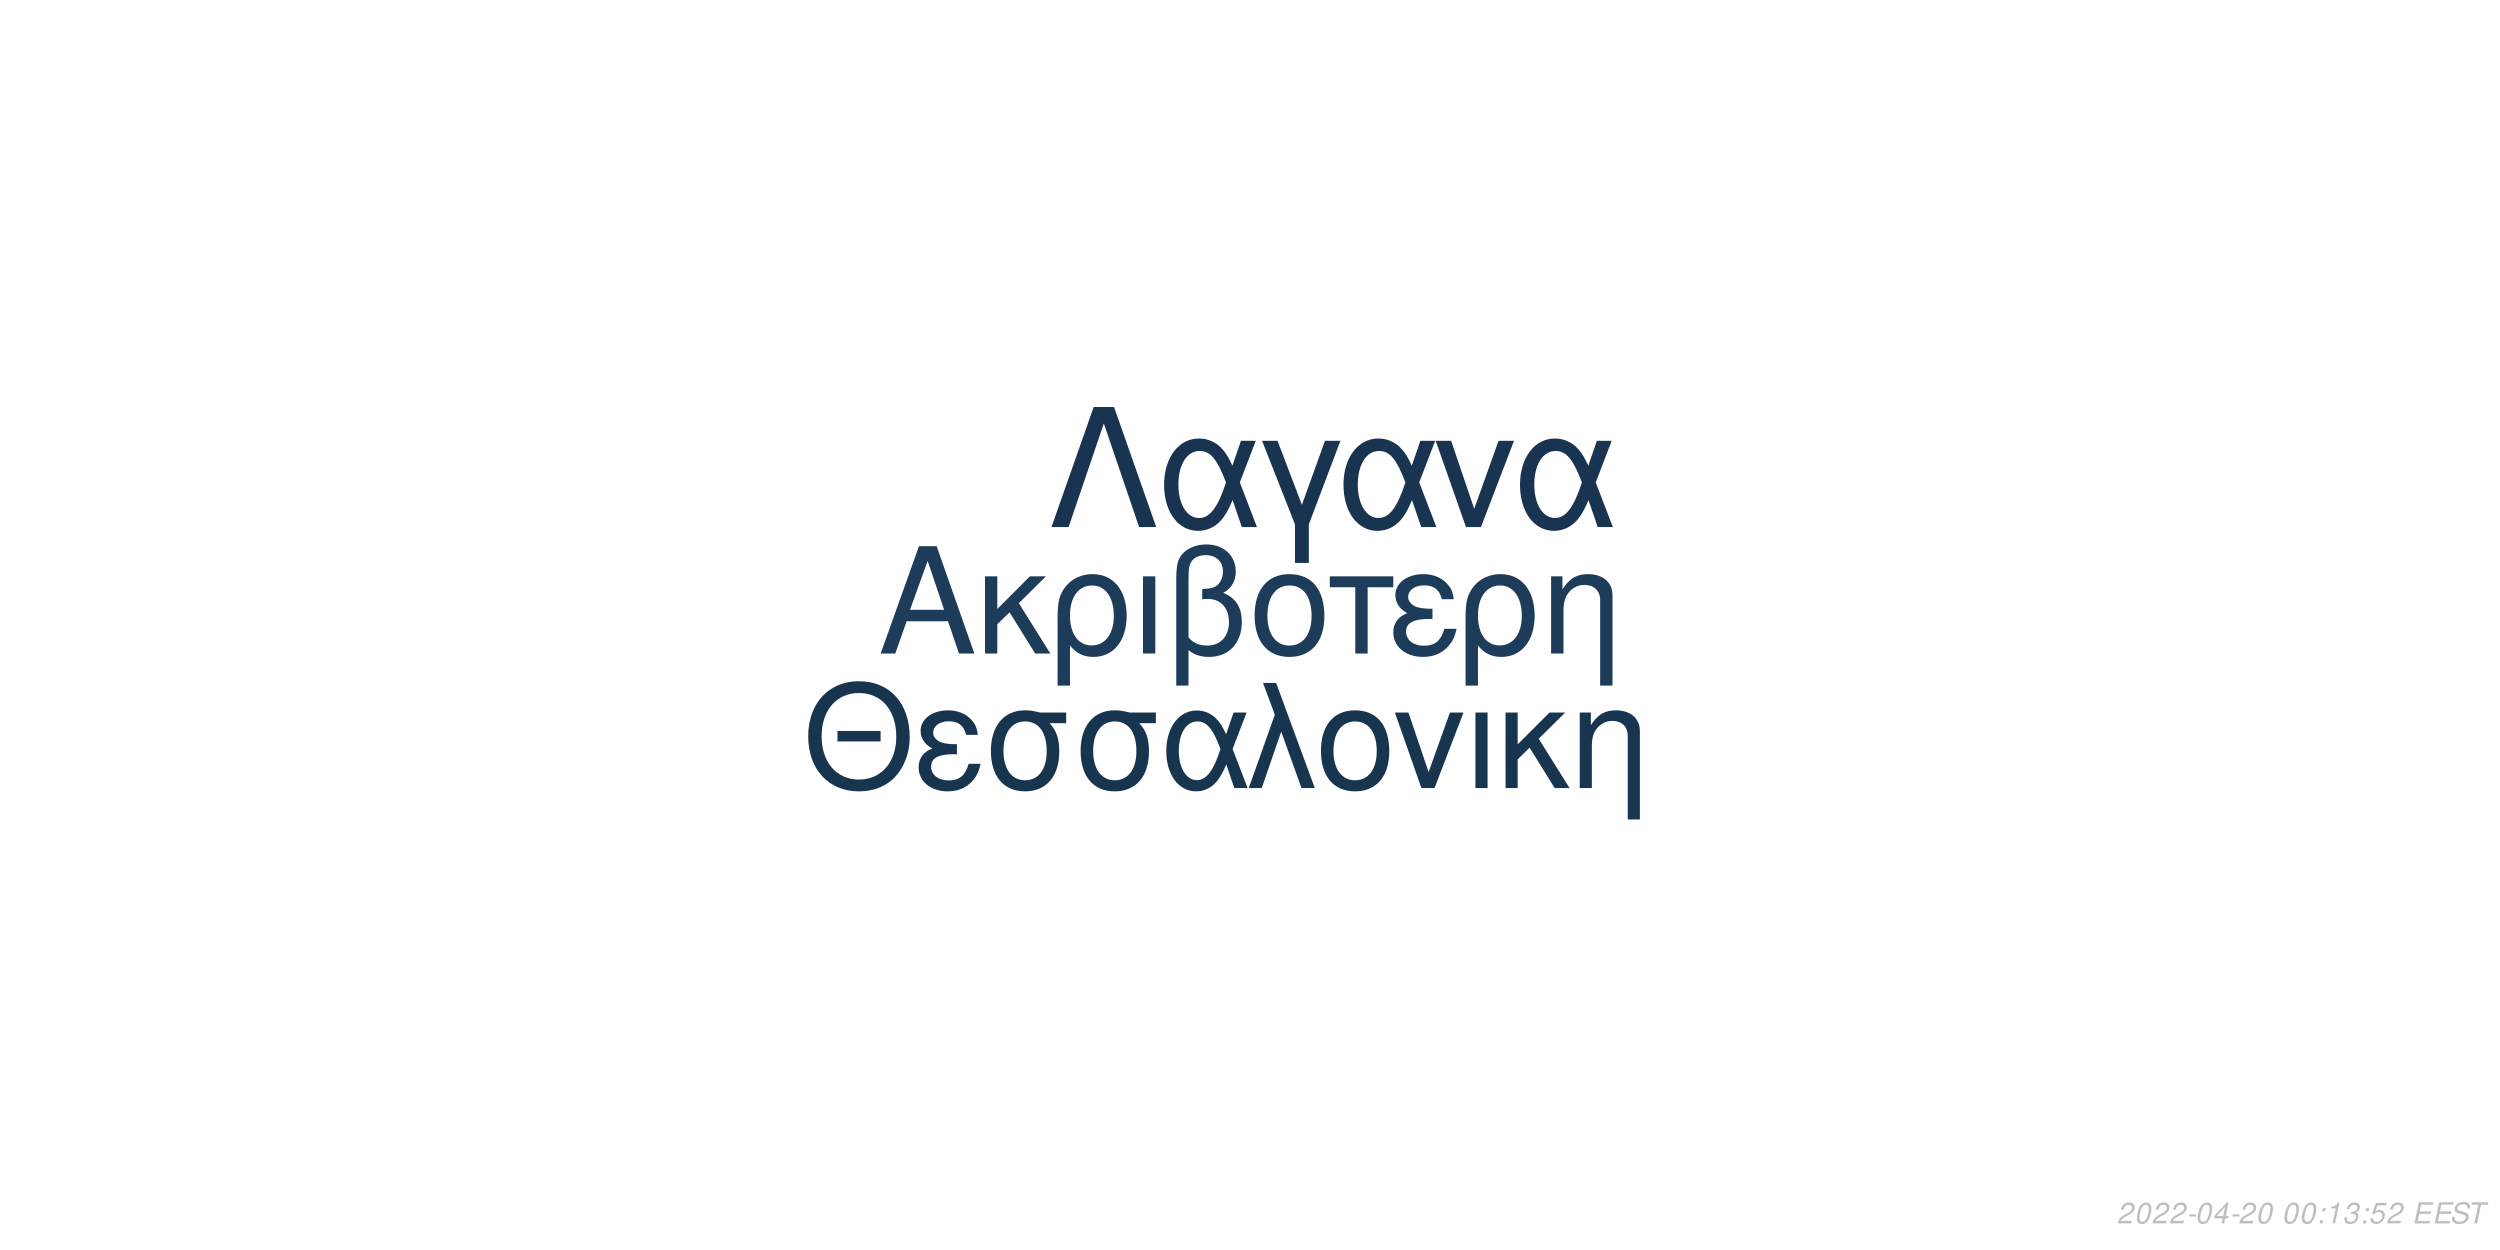
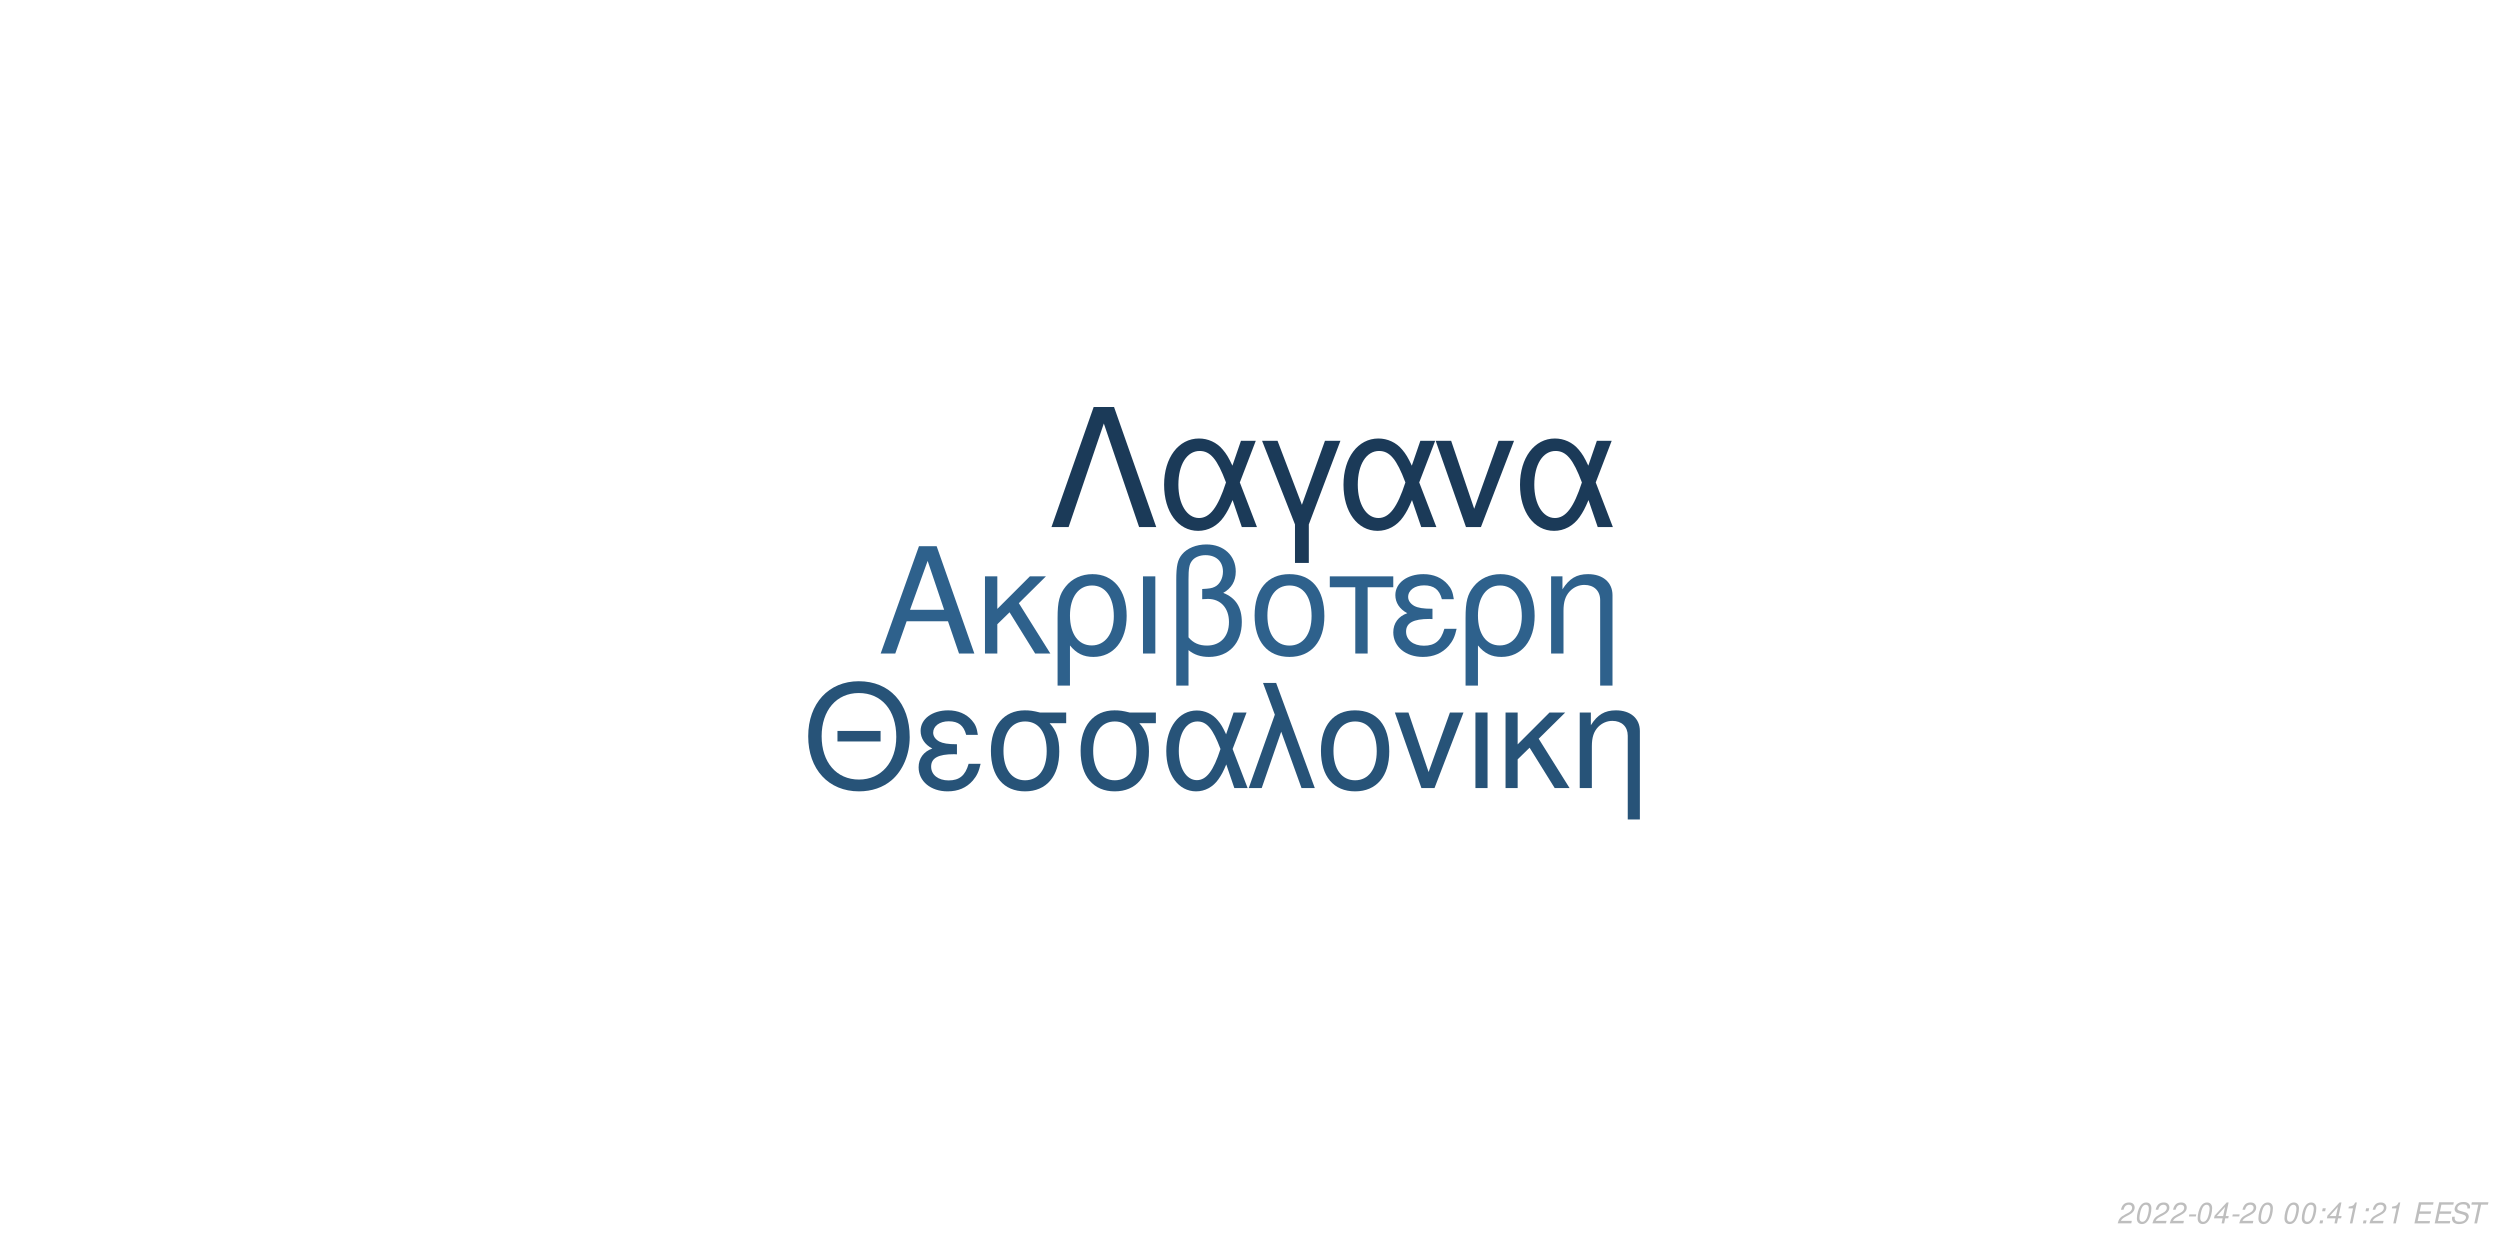
<svg xmlns="http://www.w3.org/2000/svg" xmlns:xlink="http://www.w3.org/1999/xlink" width="864pt" height="432pt" viewBox="0 0 864 432" version="1.1">
  <defs>
    <g>
      <symbol overflow="visible" id="glyph0-0">
        <path style="stroke:none;" d="" />
      </symbol>
      <symbol overflow="visible" id="glyph0-1">
        <path style="stroke:none;" d="M 24.125 -11.141 L 27.938 0 L 33.234 0 L 20.203 -37.094 L 14.094 -37.094 L 0.859 0 L 5.906 0 L 9.828 -11.141 Z M 22.797 -15.109 L 11 -15.109 L 17.094 -32.016 Z M 22.797 -15.109 " />
      </symbol>
      <symbol overflow="visible" id="glyph0-2">
        <path style="stroke:none;" d="M 7.172 -15.422 L 7.172 -26.672 L 2.906 -26.672 L 2.906 0 L 7.172 0 L 7.172 -10.125 L 11.406 -14.25 L 20.25 0 L 25.5 0 L 14.609 -17.406 L 23.969 -26.672 L 18.422 -26.672 Z M 7.172 -15.422 " />
      </symbol>
      <symbol overflow="visible" id="glyph0-3">
        <path style="stroke:none;" d="M 3 11.094 L 7.281 11.094 L 7.281 -2.797 C 9.516 -0.047 11.953 1.172 15.375 1.172 C 22.344 1.172 26.875 -4.422 26.875 -13.031 C 26.875 -21.891 22.297 -27.438 15.062 -27.438 C 11.297 -27.438 7.984 -25.906 5.797 -23.156 C 3.672 -20.516 3 -17.969 3 -12.359 Z M 14.906 -23.516 C 19.547 -23.516 22.438 -19.438 22.438 -12.922 C 22.438 -6.812 19.391 -2.797 14.812 -2.797 C 10.172 -2.797 7.281 -6.766 7.281 -13.125 C 7.281 -19.484 10.234 -23.516 14.906 -23.516 Z M 14.906 -23.516 " />
      </symbol>
      <symbol overflow="visible" id="glyph0-4">
        <path style="stroke:none;" d="M 3.516 0 L 7.781 0 L 7.781 -26.672 L 3.516 -26.672 Z M 3.516 0 " />
      </symbol>
      <symbol overflow="visible" id="glyph0-5">
        <path style="stroke:none;" d="M 4.016 11.094 L 8.25 11.094 L 8.25 -1.172 C 10.172 0.406 12.422 1.172 15.312 1.172 C 22.188 1.172 26.672 -3.609 26.672 -10.891 C 26.672 -15.984 24.578 -19.234 20.25 -20.969 C 23.109 -22.547 24.578 -25.031 24.578 -28.344 C 24.578 -33.844 20.406 -37.703 14.453 -37.703 C 10.938 -37.703 7.734 -36.391 6 -34.25 C 4.484 -32.422 4.016 -30.328 4.016 -25.391 Z M 8.25 -25.656 C 8.25 -29.359 8.5 -30.844 9.469 -32.062 C 10.375 -33.281 12.156 -34 14.094 -34 C 17.812 -34 20.156 -31.812 20.156 -28.297 C 20.156 -25.953 18.984 -23.812 17.297 -23.047 C 16.281 -22.547 15.469 -22.438 12.984 -22.297 L 12.984 -18.781 C 13.734 -18.828 14.344 -18.875 14.969 -18.875 C 19.344 -18.875 22.234 -15.719 22.234 -10.891 C 22.234 -5.906 19.281 -2.75 14.656 -2.75 C 11.953 -2.75 9.922 -3.609 8.25 -5.594 Z M 8.25 -25.656 " />
      </symbol>
      <symbol overflow="visible" id="glyph0-6">
        <path style="stroke:none;" d="M 14.094 -27.438 C 6.562 -27.438 2.094 -22.094 2.094 -13.125 C 2.094 -4.125 6.562 1.172 14.141 1.172 C 21.672 1.172 26.203 -4.172 26.203 -12.922 C 26.203 -22.188 21.828 -27.438 14.094 -27.438 Z M 14.141 -23.516 C 18.938 -23.516 21.781 -19.594 21.781 -12.984 C 21.781 -6.672 18.828 -2.75 14.141 -2.75 C 9.422 -2.75 6.516 -6.672 6.516 -13.125 C 6.516 -19.594 9.422 -23.516 14.141 -23.516 Z M 14.141 -23.516 " />
      </symbol>
      <symbol overflow="visible" id="glyph0-7">
        <path style="stroke:none;" d="M 7.891 0 L 12.156 0 L 12.156 -22.906 L 21.016 -22.906 L 21.016 -26.672 L -0.922 -26.672 L -0.922 -22.906 L 7.891 -22.906 Z M 7.891 0 " />
      </symbol>
      <symbol overflow="visible" id="glyph0-8">
        <path style="stroke:none;" d="M 14.562 -15.469 C 11.344 -15.469 9.562 -15.781 8.297 -16.438 C 6.922 -17.203 6.156 -18.328 6.156 -19.547 C 6.156 -21.891 8.453 -23.562 11.656 -23.562 C 15.062 -23.562 16.953 -22.094 17.812 -18.781 L 21.938 -18.781 C 21.578 -21.266 21.062 -22.5 19.797 -23.922 C 17.812 -26.203 14.906 -27.438 11.453 -27.438 C 5.797 -27.438 1.734 -24.375 1.734 -20.203 C 1.734 -17.609 3.156 -15.375 5.859 -13.938 C 2.797 -12.875 1.016 -10.484 1.016 -7.328 C 1.016 -2.391 5.297 1.172 11.25 1.172 C 14.969 1.172 17.906 -0.109 20.156 -2.641 C 21.578 -4.328 22.297 -5.797 22.906 -8.547 L 18.672 -8.547 C 17.5 -4.422 15.422 -2.703 11.609 -2.703 C 7.938 -2.703 5.438 -4.688 5.438 -7.578 C 5.438 -10.578 7.938 -11.953 13.484 -11.953 C 13.641 -11.953 14.094 -11.953 14.562 -11.906 Z M 14.562 -15.469 " />
      </symbol>
      <symbol overflow="visible" id="glyph0-9">
        <path style="stroke:none;" d="M 3.562 -26.672 L 3.562 0 L 7.844 0 L 7.844 -14.703 C 7.844 -17.906 8.5 -19.891 10.031 -21.531 C 11.406 -22.953 13.188 -23.719 15.062 -23.719 C 18.375 -23.719 20.516 -21.672 20.516 -18.469 L 20.516 11.094 L 24.781 11.094 L 24.781 -20.156 C 24.781 -24.578 21.469 -27.438 16.328 -27.438 C 12.359 -27.438 9.828 -25.906 7.484 -22.188 L 7.484 -26.672 Z M 3.562 -26.672 " />
      </symbol>
      <symbol overflow="visible" id="glyph1-0">
        <path style="stroke:none;" d="" />
      </symbol>
      <symbol overflow="visible" id="glyph1-1">
        <path style="stroke:none;" d="M 26.859 -19.734 L 11.953 -19.734 L 11.953 -16.094 L 26.859 -16.094 Z M 19.328 -36.922 C 8.922 -36.922 1.844 -29.25 1.844 -17.891 C 1.844 -6.484 8.875 1.141 19.391 1.141 C 23.812 1.141 27.703 -0.203 30.641 -2.688 C 34.578 -6.031 36.922 -11.656 36.922 -17.594 C 36.922 -29.297 30 -36.922 19.328 -36.922 Z M 19.328 -32.844 C 27.203 -32.844 32.281 -26.906 32.281 -17.688 C 32.281 -8.922 27.062 -2.938 19.391 -2.938 C 11.609 -2.938 6.484 -8.922 6.484 -17.891 C 6.484 -26.859 11.609 -32.844 19.328 -32.844 Z M 19.328 -32.844 " />
      </symbol>
      <symbol overflow="visible" id="glyph1-2">
        <path style="stroke:none;" d="M 14.25 -15.141 C 11.109 -15.141 9.375 -15.453 8.125 -16.094 C 6.781 -16.844 6.031 -17.938 6.031 -19.141 C 6.031 -21.422 8.266 -23.078 11.406 -23.078 C 14.75 -23.078 16.594 -21.625 17.438 -18.391 L 21.469 -18.391 C 21.125 -20.828 20.625 -22.031 19.391 -23.422 C 17.438 -25.656 14.594 -26.859 11.219 -26.859 C 5.688 -26.859 1.688 -23.875 1.688 -19.781 C 1.688 -17.234 3.094 -15.047 5.734 -13.656 C 2.734 -12.609 1 -10.266 1 -7.172 C 1 -2.344 5.188 1.141 11.016 1.141 C 14.656 1.141 17.547 -0.094 19.734 -2.594 C 21.125 -4.234 21.828 -5.688 22.422 -8.375 L 18.281 -8.375 C 17.141 -4.328 15.094 -2.641 11.359 -2.641 C 7.766 -2.641 5.328 -4.578 5.328 -7.422 C 5.328 -10.359 7.766 -11.703 13.203 -11.703 C 13.359 -11.703 13.797 -11.703 14.25 -11.656 Z M 14.25 -15.141 " />
      </symbol>
      <symbol overflow="visible" id="glyph1-3">
        <path style="stroke:none;" d="M 29 -26.109 L 19.938 -26.109 C 17.594 -26.703 16.438 -26.859 14.703 -26.859 C 7.469 -26.859 2.984 -21.469 2.984 -12.859 C 2.984 -4.031 7.375 1.141 14.797 1.141 C 22.172 1.141 26.609 -4.078 26.609 -12.656 C 26.609 -17.047 25.656 -19.828 23.266 -22.422 L 29 -22.422 Z M 14.797 -23.016 C 19.531 -23.016 22.266 -19.234 22.266 -12.75 C 22.266 -6.531 19.438 -2.688 14.797 -2.688 C 10.172 -2.688 7.328 -6.531 7.328 -12.859 C 7.328 -19.188 10.172 -23.016 14.797 -23.016 Z M 14.797 -23.016 " />
      </symbol>
      <symbol overflow="visible" id="glyph1-4">
        <path style="stroke:none;" d="M 29.344 -26.109 L 24.859 -26.109 L 22.266 -18.578 C 21.125 -21.031 20.484 -22.125 19.328 -23.469 C 17.547 -25.609 14.906 -26.812 12.156 -26.812 C 5.984 -26.812 1.594 -20.984 1.594 -12.812 C 1.594 -4.578 5.828 1.141 11.906 1.141 C 14.953 1.141 17.734 -0.344 19.625 -3.047 C 20.672 -4.531 21.281 -5.688 22.328 -8.172 L 25.109 0 L 29.703 0 L 24.516 -13.5 Z M 20.328 -13.5 C 17.891 -5.922 15.453 -2.734 12.156 -2.734 C 8.516 -2.734 5.922 -6.922 5.922 -12.812 C 5.922 -18.938 8.516 -23.016 12.359 -23.016 C 15.594 -23.016 17.688 -20.531 20.328 -13.5 Z M 20.328 -13.5 " />
      </symbol>
      <symbol overflow="visible" id="glyph1-5">
        <path style="stroke:none;" d="M 1.094 0 L 5.578 0 L 12.312 -19.484 L 19.328 0 L 23.922 0 L 10.562 -36.328 L 6.031 -36.328 L 10.109 -25.359 Z M 1.094 0 " />
      </symbol>
      <symbol overflow="visible" id="glyph1-6">
        <path style="stroke:none;" d="M 13.797 -26.859 C 6.422 -26.859 2.047 -21.625 2.047 -12.859 C 2.047 -4.031 6.422 1.141 13.859 1.141 C 21.234 1.141 25.656 -4.078 25.656 -12.656 C 25.656 -21.719 21.375 -26.859 13.797 -26.859 Z M 13.859 -23.016 C 18.531 -23.016 21.328 -19.188 21.328 -12.703 C 21.328 -6.531 18.438 -2.688 13.859 -2.688 C 9.219 -2.688 6.375 -6.531 6.375 -12.859 C 6.375 -19.188 9.219 -23.016 13.859 -23.016 Z M 13.859 -23.016 " />
      </symbol>
      <symbol overflow="visible" id="glyph1-7">
        <path style="stroke:none;" d="M 14.297 0 L 24.312 -26.109 L 19.625 -26.109 L 12.25 -5.531 L 5.281 -26.109 L 0.594 -26.109 L 9.766 0 Z M 14.297 0 " />
      </symbol>
      <symbol overflow="visible" id="glyph1-8">
        <path style="stroke:none;" d="M 3.438 0 L 7.625 0 L 7.625 -26.109 L 3.438 -26.109 Z M 3.438 0 " />
      </symbol>
      <symbol overflow="visible" id="glyph1-9">
        <path style="stroke:none;" d="M 7.031 -15.094 L 7.031 -26.109 L 2.844 -26.109 L 2.844 0 L 7.031 0 L 7.031 -9.922 L 11.156 -13.953 L 19.828 0 L 24.969 0 L 14.297 -17.047 L 23.469 -26.109 L 18.031 -26.109 Z M 7.031 -15.094 " />
      </symbol>
      <symbol overflow="visible" id="glyph1-10">
        <path style="stroke:none;" d="M 3.484 -26.109 L 3.484 0 L 7.672 0 L 7.672 -14.406 C 7.672 -17.547 8.328 -19.484 9.812 -21.078 C 11.156 -22.469 12.906 -23.219 14.75 -23.219 C 17.984 -23.219 20.078 -21.234 20.078 -18.094 L 20.078 10.859 L 24.266 10.859 L 24.266 -19.734 C 24.266 -24.062 21.031 -26.859 16 -26.859 C 12.109 -26.859 9.609 -25.359 7.328 -21.719 L 7.328 -26.109 Z M 3.484 -26.109 " />
      </symbol>
      <symbol overflow="visible" id="glyph2-0">
        <path style="stroke:none;" d="" />
      </symbol>
      <symbol overflow="visible" id="glyph2-1">
        <path style="stroke:none;" d="M 22.531 -41.484 L 15.484 -41.484 L 0.906 0 L 6.828 0 L 19 -35.797 L 31.188 0 L 37.109 0 Z M 22.531 -41.484 " />
      </symbol>
      <symbol overflow="visible" id="glyph2-2">
        <path style="stroke:none;" d="M 33.516 -29.812 L 28.391 -29.812 L 25.438 -21.219 C 24.125 -24.016 23.391 -25.266 22.078 -26.797 C 20.031 -29.25 17.016 -30.609 13.891 -30.609 C 6.828 -30.609 1.828 -23.953 1.828 -14.625 C 1.828 -5.234 6.656 1.312 13.594 1.312 C 17.078 1.312 20.266 -0.391 22.422 -3.469 C 23.609 -5.172 24.297 -6.484 25.5 -9.328 L 28.688 0 L 33.922 0 L 28 -15.422 Z M 23.219 -15.422 C 20.422 -6.766 17.641 -3.125 13.891 -3.125 C 9.734 -3.125 6.766 -7.906 6.766 -14.625 C 6.766 -21.625 9.734 -26.297 14.109 -26.297 C 17.812 -26.297 20.203 -23.453 23.219 -15.422 Z M 23.219 -15.422 " />
      </symbol>
      <symbol overflow="visible" id="glyph2-3">
        <path style="stroke:none;" d="M 12.062 12.406 L 16.844 12.406 L 16.844 -0.906 L 27.766 -29.812 L 22.422 -29.812 L 14.453 -7.688 L 6.031 -29.812 L 0.688 -29.812 L 12.062 -0.906 Z M 12.062 12.406 " />
      </symbol>
      <symbol overflow="visible" id="glyph2-4">
        <path style="stroke:none;" d="M 16.328 0 L 27.766 -29.812 L 22.422 -29.812 L 14 -6.312 L 6.031 -29.812 L 0.688 -29.812 L 11.156 0 Z M 16.328 0 " />
      </symbol>
      <symbol overflow="visible" id="glyph3-0">
        <path style="stroke:none;" d="" />
      </symbol>
      <symbol overflow="visible" id="glyph3-1">
        <path style="stroke:none;" d="M 5.234 -0.875 L 1.469 -0.875 C 1.641 -1.375 2.203 -1.891 3.109 -2.344 L 4.234 -2.938 C 5.562 -3.625 6.219 -4.469 6.219 -5.484 C 6.219 -5.938 6.062 -6.359 5.797 -6.656 C 5.469 -7.047 4.984 -7.234 4.312 -7.234 C 2.766 -7.234 1.891 -6.453 1.484 -4.734 L 2.375 -4.734 C 2.484 -5.188 2.609 -5.484 2.797 -5.75 C 3.094 -6.203 3.609 -6.453 4.188 -6.453 C 4.891 -6.453 5.344 -6.031 5.344 -5.375 C 5.344 -4.703 4.859 -4.094 4.016 -3.656 L 2.984 -3.125 C 1.234 -2.188 0.797 -1.656 0.344 -0.016 L 5.047 -0.016 Z M 5.234 -0.875 " />
      </symbol>
      <symbol overflow="visible" id="glyph3-2">
        <path style="stroke:none;" d="M 4.203 -7.234 C 3.375 -7.234 2.688 -6.812 2.125 -5.984 C 1.484 -5.047 0.984 -3.188 0.984 -1.734 C 0.984 -1.109 1.172 -0.562 1.484 -0.266 C 1.797 0.047 2.281 0.234 2.766 0.234 C 3.625 0.234 4.281 -0.156 4.859 -1.016 C 5.516 -1.953 6 -3.797 6 -5.266 C 6 -6.5 5.328 -7.234 4.203 -7.234 Z M 4.094 -6.453 C 4.734 -6.453 5.125 -5.984 5.125 -5.156 C 5.125 -4.203 4.781 -2.625 4.406 -1.812 C 3.984 -0.938 3.516 -0.547 2.875 -0.547 C 2.25 -0.547 1.875 -1.031 1.875 -1.828 C 1.875 -2.797 2.203 -4.344 2.594 -5.203 C 2.984 -6.047 3.453 -6.453 4.094 -6.453 Z M 4.094 -6.453 " />
      </symbol>
      <symbol overflow="visible" id="glyph3-3">
        <path style="stroke:none;" d="M 3.516 -3.125 L 1.125 -3.125 L 0.969 -2.406 L 3.359 -2.406 Z M 3.516 -3.125 " />
      </symbol>
      <symbol overflow="visible" id="glyph3-4">
        <path style="stroke:none;" d="M 3.625 -1.75 L 3.266 0 L 4.141 0 L 4.516 -1.75 L 5.562 -1.75 L 5.734 -2.531 L 4.688 -2.531 L 5.688 -7.234 L 5.016 -7.234 L 0.844 -2.672 L 0.641 -1.75 Z M 3.797 -2.531 L 1.594 -2.531 L 4.469 -5.703 Z M 3.797 -2.531 " />
      </symbol>
      <symbol overflow="visible" id="glyph3-5">
        <path style="stroke:none;" d="" />
      </symbol>
      <symbol overflow="visible" id="glyph3-6">
        <path style="stroke:none;" d="M 2.359 -1.031 L 1.312 -1.031 L 1.094 0 L 2.141 0 Z M 3.266 -5.234 L 2.219 -5.234 L 2 -4.203 L 3.047 -4.203 Z M 3.266 -5.234 " />
      </symbol>
      <symbol overflow="visible" id="glyph3-7">
        <path style="stroke:none;" d="M 3.703 -5.188 L 2.594 0 L 3.469 0 L 5.016 -7.234 L 4.438 -7.234 C 3.906 -6.156 3.688 -6.016 2.234 -5.812 L 2.109 -5.188 Z M 3.703 -5.188 " />
      </symbol>
      <symbol overflow="visible" id="glyph3-8">
-         <path style="stroke:none;" d="M 2.922 -3.312 C 3.125 -3.344 3.234 -3.344 3.375 -3.344 C 4.203 -3.344 4.688 -3 4.688 -2.406 C 4.688 -1.312 3.906 -0.547 2.781 -0.547 C 2.047 -0.547 1.594 -0.938 1.594 -1.562 C 1.594 -1.719 1.609 -1.844 1.656 -2.094 L 0.766 -2.094 C 0.734 -1.797 0.719 -1.641 0.719 -1.469 C 0.719 -0.375 1.406 0.234 2.641 0.234 C 3.547 0.234 4.297 -0.078 4.812 -0.656 C 5.266 -1.156 5.562 -1.875 5.562 -2.547 C 5.562 -3.125 5.344 -3.453 4.797 -3.734 C 5.641 -4.234 6.016 -4.844 6.016 -5.734 C 6.016 -6.656 5.312 -7.234 4.203 -7.234 C 3.375 -7.234 2.672 -6.938 2.188 -6.375 C 1.891 -6.031 1.703 -5.641 1.516 -4.906 L 2.391 -4.906 C 2.5 -5.359 2.594 -5.594 2.734 -5.812 C 3.047 -6.234 3.516 -6.453 4.078 -6.453 C 4.734 -6.453 5.141 -6.125 5.141 -5.578 C 5.141 -5.188 5.016 -4.797 4.797 -4.547 C 4.516 -4.234 4 -4.062 3.266 -4.062 L 3.078 -4.062 Z M 2.922 -3.312 " />
+         <path style="stroke:none;" d="M 2.547 -3.312 L 6.5 -3.312 L 6.688 -4.141 L 2.719 -4.141 L 3.219 -6.469 L 7.344 -6.469 L 7.516 -7.297 L 2.453 -7.297 L 0.906 0 L 6.125 0 L 6.297 -0.812 L 2.016 -0.812 Z M 2.547 -3.312 " />
      </symbol>
      <symbol overflow="visible" id="glyph3-9">
-         <path style="stroke:none;" d="M 6.297 -7.094 L 2.594 -7.094 L 1.234 -3.234 L 2.047 -3.234 C 2.656 -3.766 2.938 -3.906 3.531 -3.906 C 4.328 -3.906 4.797 -3.453 4.797 -2.688 C 4.797 -1.438 3.969 -0.547 2.828 -0.547 C 2.031 -0.547 1.609 -0.938 1.578 -1.734 L 0.703 -1.734 L 0.703 -1.516 C 0.703 -0.938 0.844 -0.547 1.188 -0.266 C 1.562 0.062 2.078 0.234 2.703 0.234 C 3.656 0.234 4.391 -0.156 4.984 -0.922 C 5.422 -1.5 5.672 -2.234 5.672 -2.953 C 5.672 -4 4.938 -4.672 3.812 -4.672 C 3.328 -4.672 2.906 -4.547 2.406 -4.234 L 3.109 -6.219 L 6.109 -6.219 Z M 6.297 -7.094 " />
+         <path style="stroke:none;" d="M 7.062 -5.156 C 7.125 -5.438 7.141 -5.562 7.141 -5.703 C 7.141 -6.156 6.938 -6.594 6.594 -6.891 C 6.188 -7.25 5.656 -7.406 4.875 -7.406 C 3.844 -7.406 3.047 -7.125 2.5 -6.562 C 2.094 -6.141 1.781 -5.438 1.781 -4.922 C 1.781 -4.297 2.219 -3.766 2.891 -3.562 L 4.594 -3.094 C 5.406 -2.859 5.734 -2.578 5.734 -2.094 C 5.734 -1.781 5.547 -1.406 5.266 -1.141 C 4.844 -0.766 4.266 -0.578 3.453 -0.578 C 2.328 -0.578 1.812 -0.984 1.812 -1.906 C 1.812 -2.047 1.812 -2.125 1.844 -2.312 L 0.984 -2.312 C 0.906 -2.062 0.891 -1.906 0.891 -1.688 C 0.891 -0.484 1.797 0.234 3.297 0.234 C 4.359 0.234 5.234 -0.062 5.812 -0.609 C 6.344 -1.078 6.688 -1.797 6.688 -2.375 C 6.688 -2.641 6.609 -2.906 6.453 -3.156 C 6.234 -3.5 5.938 -3.703 5.469 -3.828 L 3.75 -4.312 C 2.984 -4.547 2.734 -4.734 2.734 -5.188 C 2.734 -5.547 2.875 -5.844 3.188 -6.109 C 3.547 -6.438 4.031 -6.594 4.703 -6.594 C 5.266 -6.594 5.688 -6.484 5.906 -6.297 C 6.094 -6.125 6.219 -5.797 6.219 -5.516 C 6.219 -5.422 6.203 -5.344 6.188 -5.156 Z M 7.062 -5.156 " />
      </symbol>
      <symbol overflow="visible" id="glyph3-10">
-         <path style="stroke:none;" d="M 2.547 -3.312 L 6.5 -3.312 L 6.688 -4.141 L 2.719 -4.141 L 3.219 -6.469 L 7.344 -6.469 L 7.516 -7.297 L 2.453 -7.297 L 0.906 0 L 6.125 0 L 6.297 -0.812 L 2.016 -0.812 Z M 2.547 -3.312 " />
-       </symbol>
-       <symbol overflow="visible" id="glyph3-11">
-         <path style="stroke:none;" d="M 7.062 -5.156 C 7.125 -5.438 7.141 -5.562 7.141 -5.703 C 7.141 -6.156 6.938 -6.594 6.594 -6.891 C 6.188 -7.25 5.656 -7.406 4.875 -7.406 C 3.844 -7.406 3.047 -7.125 2.5 -6.562 C 2.094 -6.141 1.781 -5.438 1.781 -4.922 C 1.781 -4.297 2.219 -3.766 2.891 -3.562 L 4.594 -3.094 C 5.406 -2.859 5.734 -2.578 5.734 -2.094 C 5.734 -1.781 5.547 -1.406 5.266 -1.141 C 4.844 -0.766 4.266 -0.578 3.453 -0.578 C 2.328 -0.578 1.812 -0.984 1.812 -1.906 C 1.812 -2.047 1.812 -2.125 1.844 -2.312 L 0.984 -2.312 C 0.906 -2.062 0.891 -1.906 0.891 -1.688 C 0.891 -0.484 1.797 0.234 3.297 0.234 C 4.359 0.234 5.234 -0.062 5.812 -0.609 C 6.344 -1.078 6.688 -1.797 6.688 -2.375 C 6.688 -2.641 6.609 -2.906 6.453 -3.156 C 6.234 -3.5 5.938 -3.703 5.469 -3.828 L 3.75 -4.312 C 2.984 -4.547 2.734 -4.734 2.734 -5.188 C 2.734 -5.547 2.875 -5.844 3.188 -6.109 C 3.547 -6.438 4.031 -6.594 4.703 -6.594 C 5.266 -6.594 5.688 -6.484 5.906 -6.297 C 6.094 -6.125 6.219 -5.797 6.219 -5.516 C 6.219 -5.422 6.203 -5.344 6.188 -5.156 Z M 7.062 -5.156 " />
-       </symbol>
-       <symbol overflow="visible" id="glyph3-12">
        <path style="stroke:none;" d="M 4.938 -6.469 L 7.312 -6.469 L 7.484 -7.297 L 1.75 -7.297 L 1.578 -6.469 L 3.984 -6.469 L 2.609 0 L 3.547 0 Z M 4.938 -6.469 " />
      </symbol>
    </g>
  </defs>
  <g id="surface1">
    <rect x="0" y="0" width="864" height="432" style="fill:rgb(100%,100%,100%);fill-opacity:1;stroke:none;" />
-     <g style="fill:rgb(10.98%,23.529%,35.294%);fill-opacity:1;">
+     <g style="fill:rgb(18.039%,38.039%,54.902%);fill-opacity:1;">
      <use xlink:href="#glyph0-1" x="303.5" y="225.861" />
      <use xlink:href="#glyph0-2" x="337.5" y="225.861" />
      <use xlink:href="#glyph0-3" x="362.5" y="225.861" />
      <use xlink:href="#glyph0-4" x="391.5" y="225.861" />
      <use xlink:href="#glyph0-5" x="402.5" y="225.861" />
      <use xlink:href="#glyph0-6" x="431.5" y="225.861" />
      <use xlink:href="#glyph0-7" x="460.5" y="225.861" />
      <use xlink:href="#glyph0-8" x="480.5" y="225.861" />
      <use xlink:href="#glyph0-3" x="503.5" y="225.861" />
      <use xlink:href="#glyph0-9" x="532.5" y="225.861" />
    </g>
-     <g style="fill:rgb(9.412%,20.784%,31.373%);fill-opacity:1;">
+     <g style="fill:rgb(15.294%,32.549%,47.059%);fill-opacity:1;">
      <use xlink:href="#glyph1-1" x="277.473" y="272.354" />
      <use xlink:href="#glyph1-2" x="316.473" y="272.354" />
      <use xlink:href="#glyph1-3" x="339.473" y="272.354" />
      <use xlink:href="#glyph1-3" x="370.473" y="272.354" />
      <use xlink:href="#glyph1-4" x="401.473" y="272.354" />
      <use xlink:href="#glyph1-5" x="430.473" y="272.354" />
      <use xlink:href="#glyph1-6" x="454.473" y="272.354" />
      <use xlink:href="#glyph1-7" x="481.473" y="272.354" />
      <use xlink:href="#glyph1-8" x="506.473" y="272.354" />
      <use xlink:href="#glyph1-9" x="517.473" y="272.354" />
      <use xlink:href="#glyph1-10" x="542.473" y="272.354" />
    </g>
-     <g style="fill:rgb(9.412%,20.392%,31.373%);fill-opacity:1;">
+     <g style="fill:rgb(10.588%,22.745%,34.51%);fill-opacity:1;">
      <use xlink:href="#glyph2-1" x="362.484" y="182.152" />
      <use xlink:href="#glyph2-2" x="400.484" y="182.152" />
      <use xlink:href="#glyph2-3" x="435.484" y="182.152" />
      <use xlink:href="#glyph2-2" x="462.484" y="182.152" />
      <use xlink:href="#glyph2-4" x="495.484" y="182.152" />
      <use xlink:href="#glyph2-2" x="523.484" y="182.152" />
    </g>
    <g style="fill:rgb(74.51%,74.51%,74.51%);fill-opacity:1;">
      <use xlink:href="#glyph3-1" x="731.52" y="422.81" />
      <use xlink:href="#glyph3-2" x="737.52" y="422.81" />
      <use xlink:href="#glyph3-1" x="743.52" y="422.81" />
      <use xlink:href="#glyph3-1" x="749.52" y="422.81" />
      <use xlink:href="#glyph3-3" x="755.52" y="422.81" />
      <use xlink:href="#glyph3-2" x="758.52" y="422.81" />
      <use xlink:href="#glyph3-4" x="764.52" y="422.81" />
      <use xlink:href="#glyph3-3" x="770.52" y="422.81" />
      <use xlink:href="#glyph3-1" x="773.52" y="422.81" />
      <use xlink:href="#glyph3-2" x="779.52" y="422.81" />
      <use xlink:href="#glyph3-5" x="785.52" y="422.81" />
      <use xlink:href="#glyph3-2" x="788.52" y="422.81" />
      <use xlink:href="#glyph3-2" x="794.52" y="422.81" />
      <use xlink:href="#glyph3-6" x="800.52" y="422.81" />
-       <use xlink:href="#glyph3-7" x="803.52" y="422.81" />
-       <use xlink:href="#glyph3-8" x="809.52" y="422.81" />
+       <use xlink:href="#glyph3-4" x="803.52" y="422.81" />
+       <use xlink:href="#glyph3-7" x="809.52" y="422.81" />
      <use xlink:href="#glyph3-6" x="815.52" y="422.81" />
-       <use xlink:href="#glyph3-9" x="818.52" y="422.81" />
-       <use xlink:href="#glyph3-1" x="824.52" y="422.81" />
+       <use xlink:href="#glyph3-1" x="818.52" y="422.81" />
+       <use xlink:href="#glyph3-7" x="824.52" y="422.81" />
      <use xlink:href="#glyph3-5" x="830.52" y="422.81" />
-       <use xlink:href="#glyph3-10" x="833.52" y="422.81" />
-       <use xlink:href="#glyph3-10" x="840.52" y="422.81" />
-       <use xlink:href="#glyph3-11" x="846.52" y="422.81" />
-       <use xlink:href="#glyph3-12" x="852.52" y="422.81" />
+       <use xlink:href="#glyph3-8" x="833.52" y="422.81" />
+       <use xlink:href="#glyph3-8" x="840.52" y="422.81" />
+       <use xlink:href="#glyph3-9" x="846.52" y="422.81" />
+       <use xlink:href="#glyph3-10" x="852.52" y="422.81" />
    </g>
  </g>
</svg>
